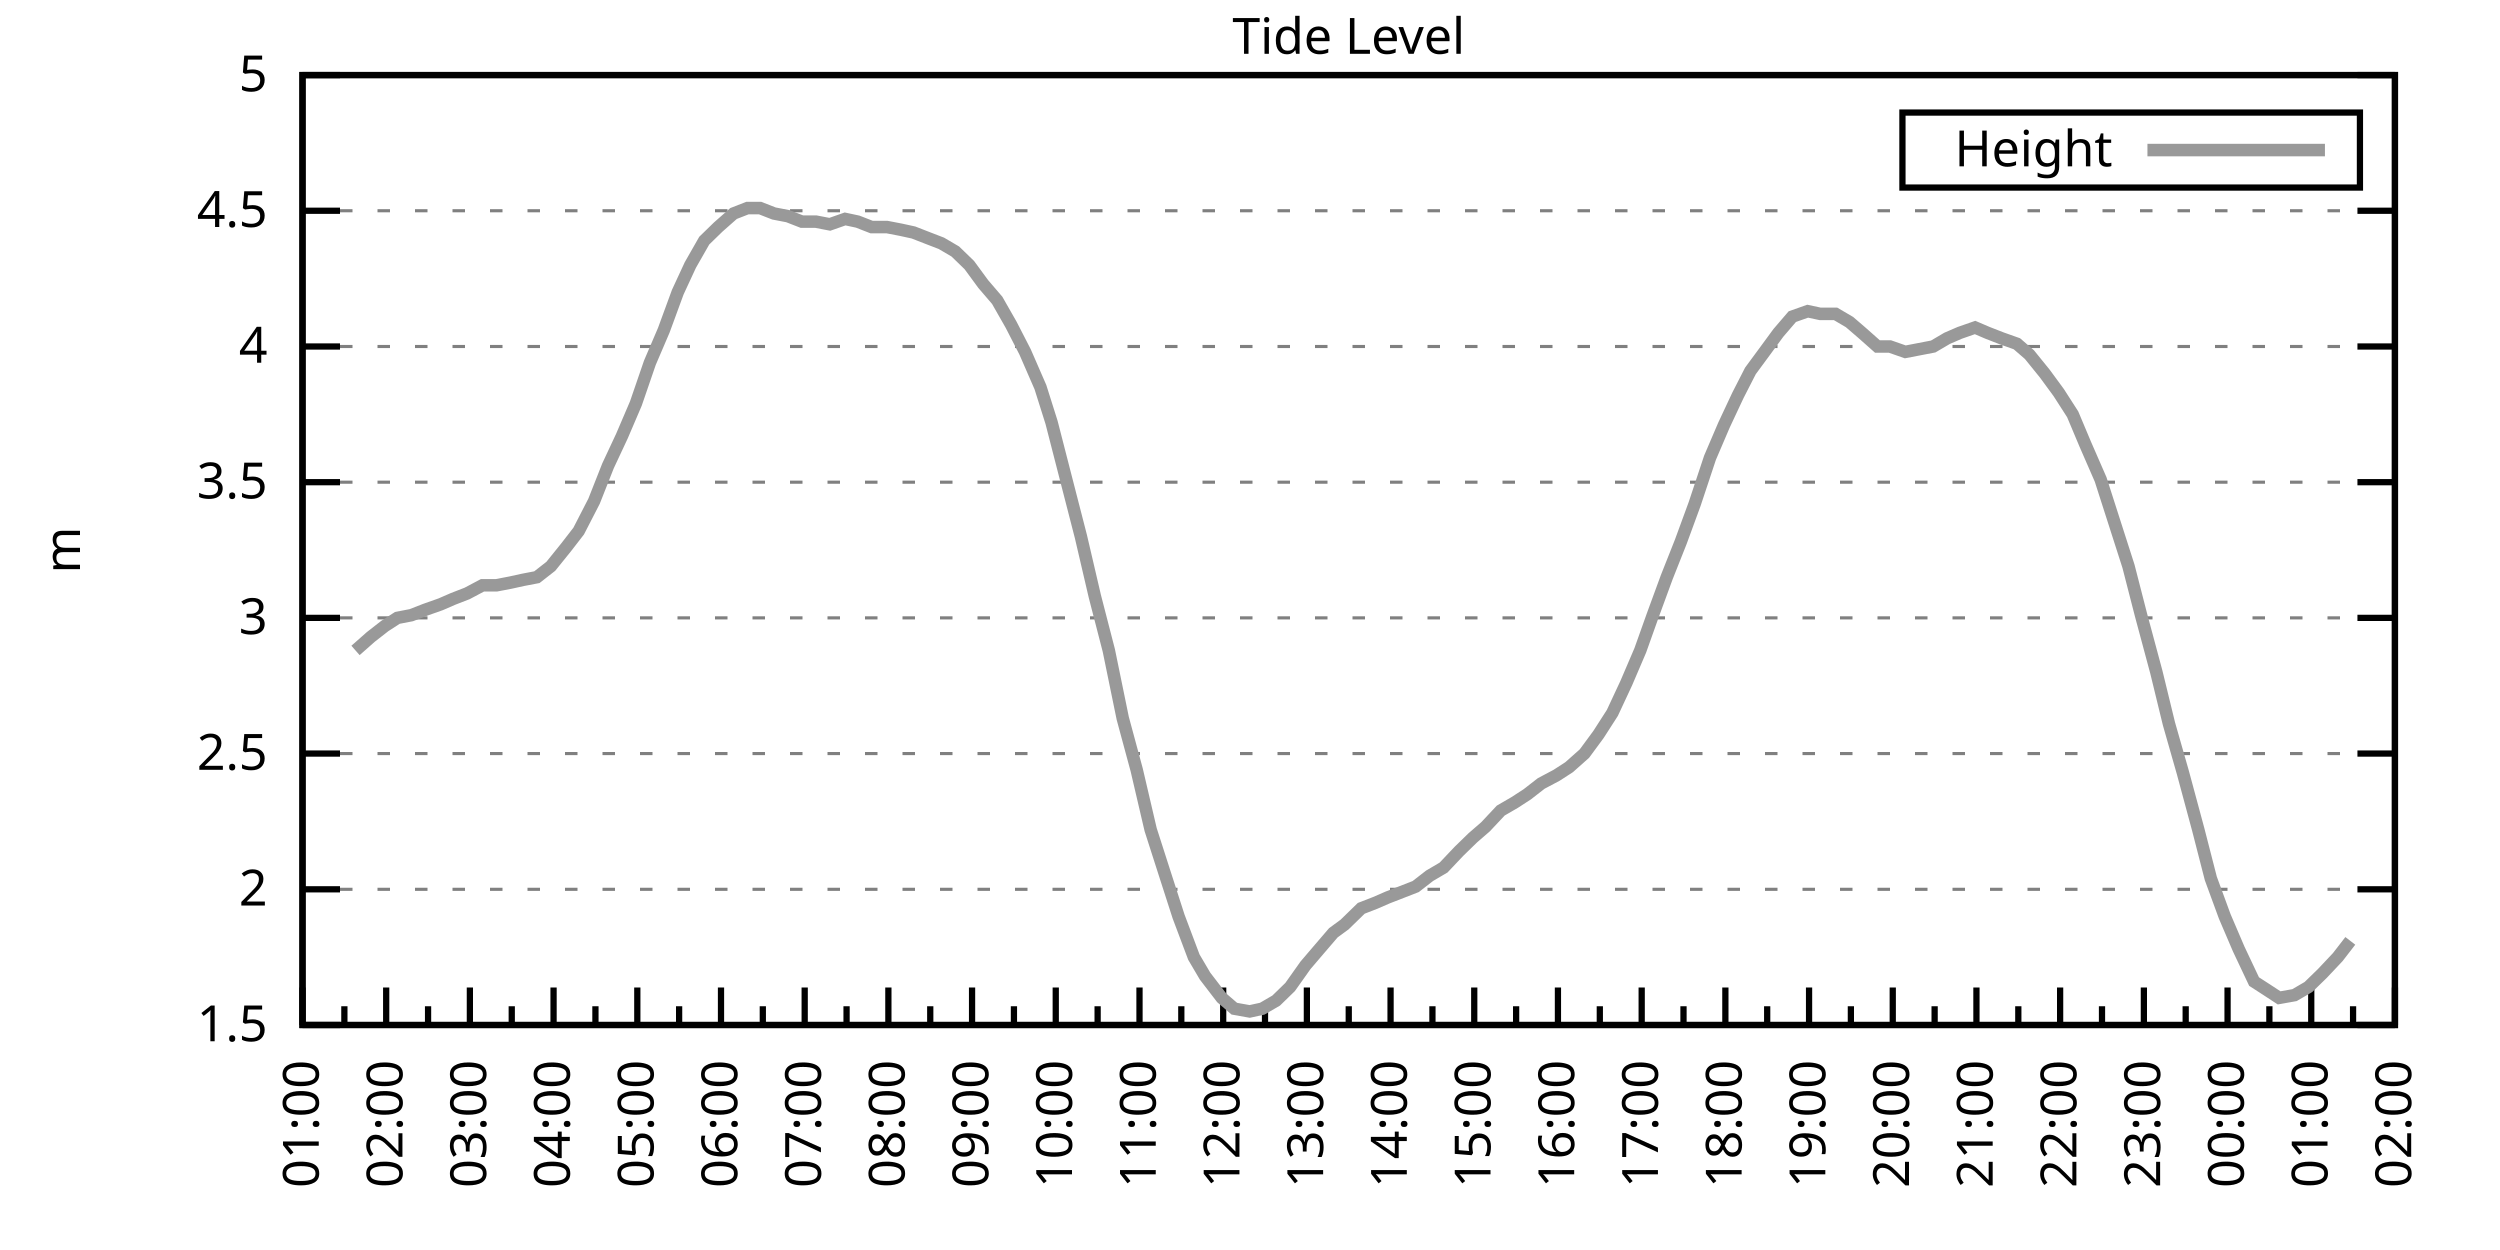
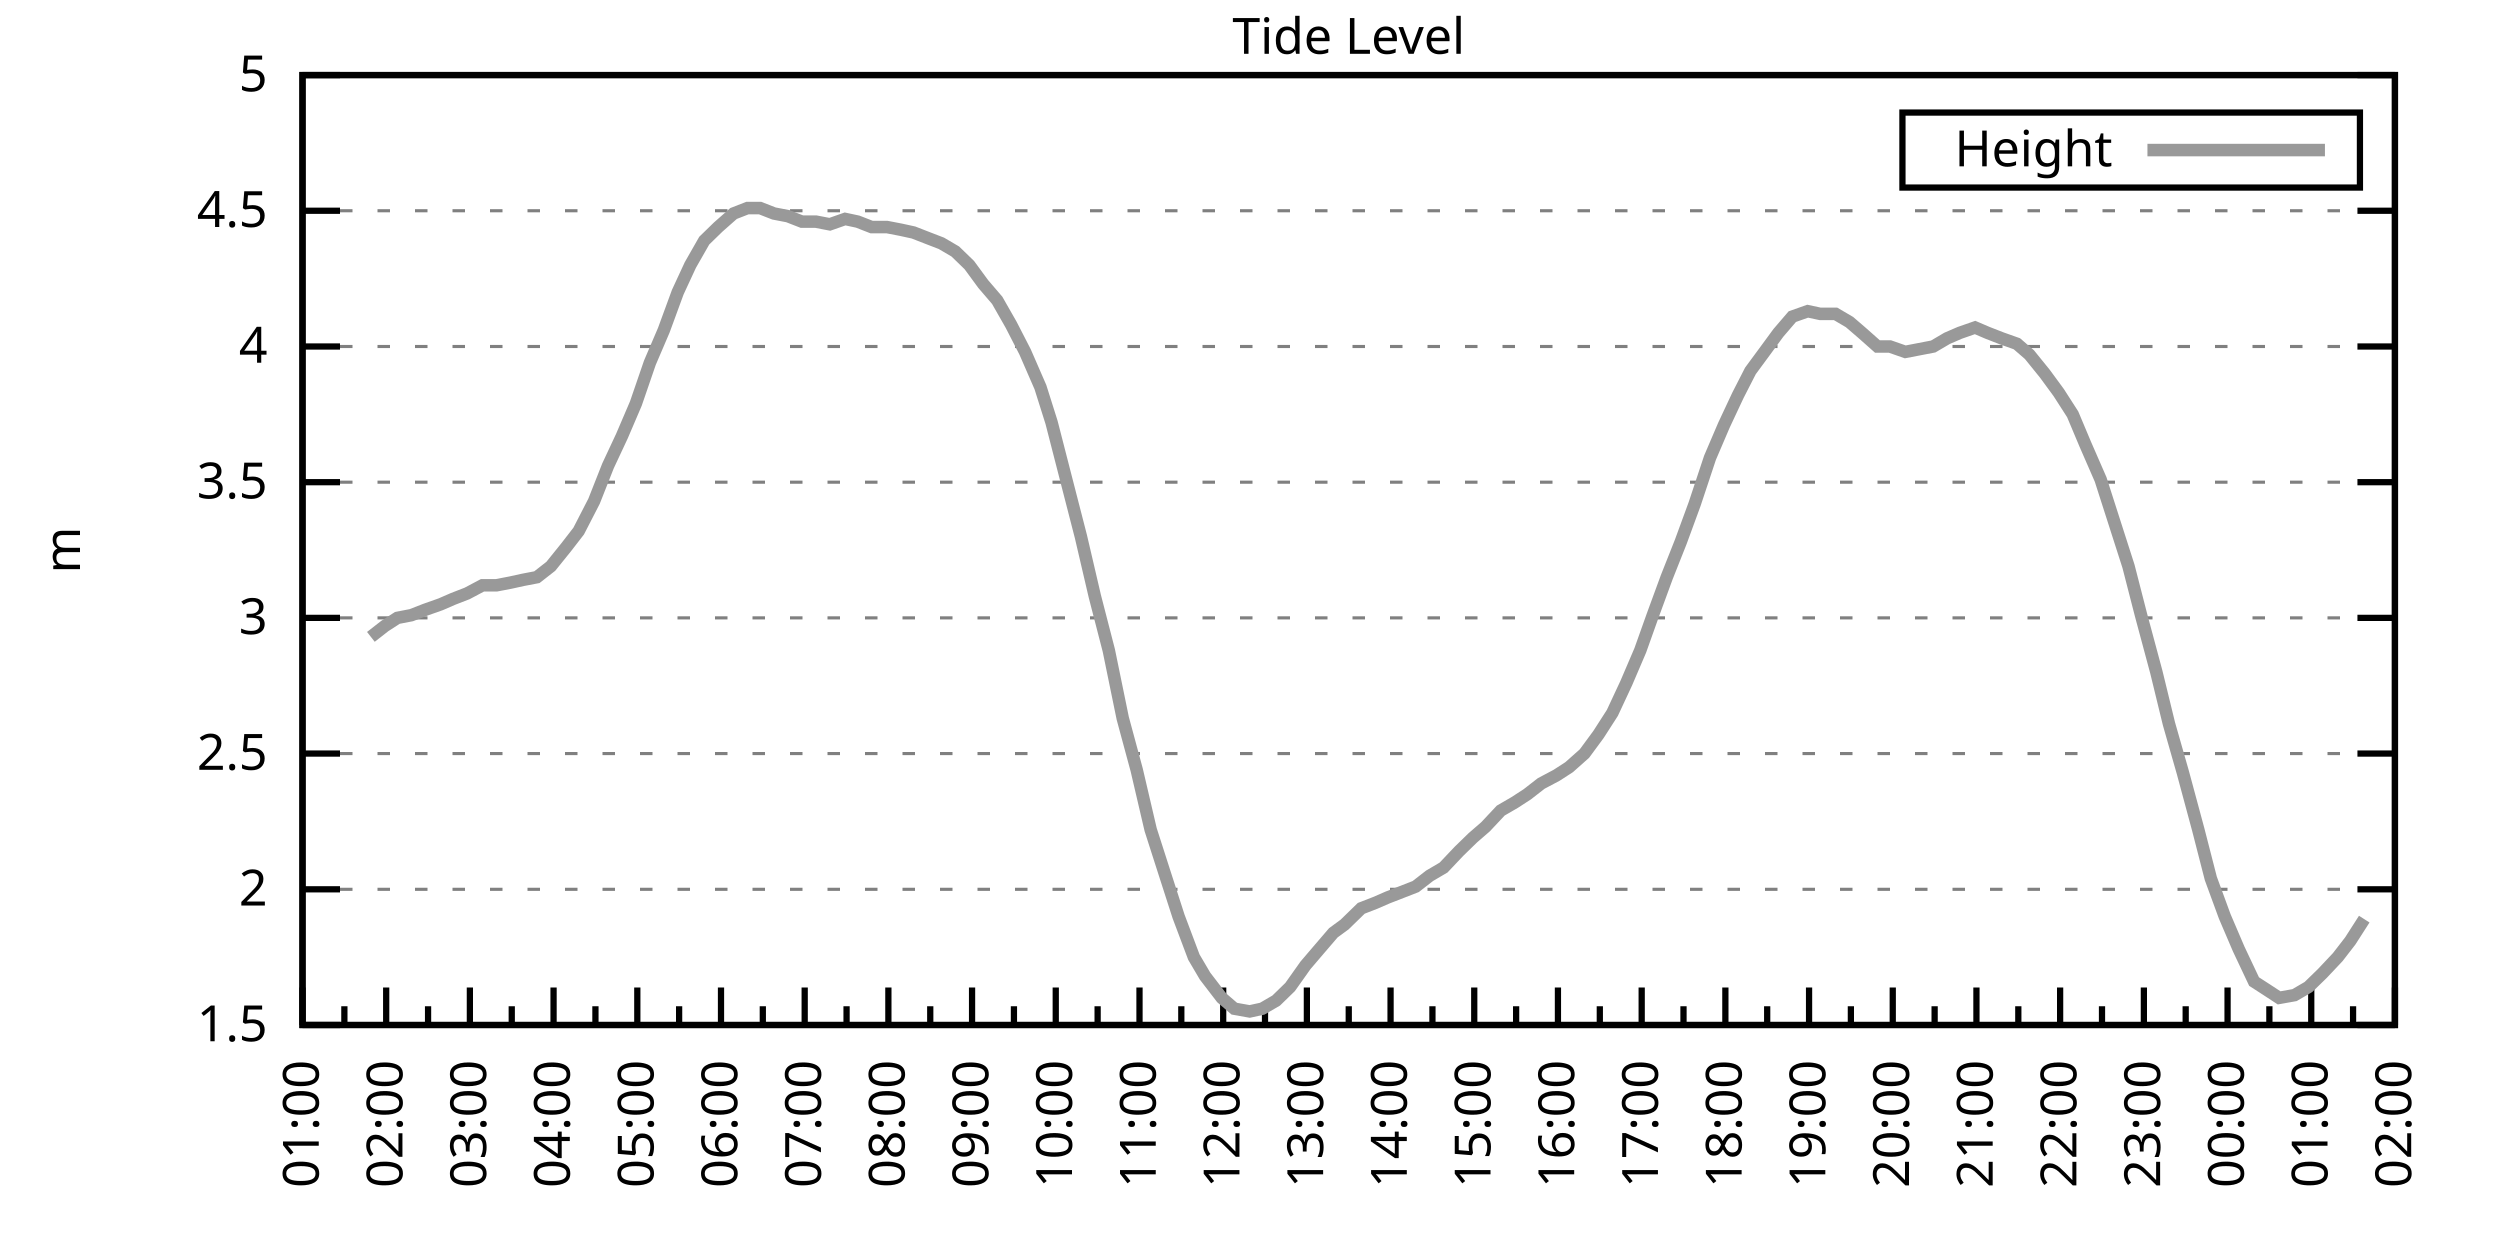
<svg xmlns="http://www.w3.org/2000/svg" xmlns:xlink="http://www.w3.org/1999/xlink" width="400" height="200" viewBox="0 0 400 200">
  <g id="gnuplot_canvas">
    <rect x="0" y="0" width="400" height="200" fill="none" />
    <defs>
      <circle id="gpDot" r="0.5" stroke-width="0.5" stroke="currentColor" />
      <path id="gpPt0" stroke-width="0.333" stroke="currentColor" d="M-1,0 h2 M0,-1 v2" />
      <path id="gpPt1" stroke-width="0.333" stroke="currentColor" d="M-1,-1 L1,1 M1,-1 L-1,1" />
      <path id="gpPt2" stroke-width="0.333" stroke="currentColor" d="M-1,0 L1,0 M0,-1 L0,1 M-1,-1 L1,1 M-1,1 L1,-1" />
      <rect id="gpPt3" stroke-width="0.333" stroke="currentColor" x="-1" y="-1" width="2" height="2" />
      <rect id="gpPt4" stroke-width="0.333" stroke="currentColor" fill="currentColor" x="-1" y="-1" width="2" height="2" />
      <circle id="gpPt5" stroke-width="0.333" stroke="currentColor" cx="0" cy="0" r="1" />
      <use xlink:href="#gpPt5" id="gpPt6" fill="currentColor" stroke="none" />
      <path id="gpPt7" stroke-width="0.333" stroke="currentColor" d="M0,-1.33 L-1.33,0.67 L1.33,0.67 z" />
      <use xlink:href="#gpPt7" id="gpPt8" fill="currentColor" stroke="none" />
      <use xlink:href="#gpPt7" id="gpPt9" stroke="currentColor" transform="rotate(180)" />
      <use xlink:href="#gpPt9" id="gpPt10" fill="currentColor" stroke="none" />
      <use xlink:href="#gpPt3" id="gpPt11" stroke="currentColor" transform="rotate(45)" />
      <use xlink:href="#gpPt11" id="gpPt12" fill="currentColor" stroke="none" />
      <path id="gpPt13" stroke-width="0.333" stroke="currentColor" d="M0,1.330 L1.265,0.411 L0.782,-1.067 L-0.782,-1.076 L-1.265,0.411 z" />
      <use xlink:href="#gpPt13" id="gpPt14" fill="currentColor" stroke="none" />
      <filter id="textbox" filterUnits="objectBoundingBox" x="0" y="0" height="1" width="1">
        <feFlood flood-color="white" flood-opacity="1" result="bgnd" />
        <feComposite in="SourceGraphic" in2="bgnd" operator="atop" />
      </filter>
      <filter id="greybox" filterUnits="objectBoundingBox" x="0" y="0" height="1" width="1">
        <feFlood flood-color="lightgrey" flood-opacity="1" result="grey" />
        <feComposite in="SourceGraphic" in2="grey" operator="atop" />
      </filter>
    </defs>
    <g fill="none" color="white" stroke="currentColor" stroke-width="1.00" stroke-linecap="butt" stroke-linejoin="miter">
</g>
    <g fill="none" color="black" stroke="currentColor" stroke-width="1.00" stroke-linecap="butt" stroke-linejoin="miter">
      <g stroke="none" shape-rendering="crispEdges">
        <polygon fill="rgb(255, 255, 255)" points="48.40,164.00 383.18,164.00 383.18,12.02 48.40,12.02 " />
      </g>
    </g>
    <g fill="none" color="black" stroke="currentColor" stroke-width="1.00" stroke-linecap="butt" stroke-linejoin="miter">
</g>
    <g fill="none" color="black" stroke="black" stroke-width="0.50" stroke-linecap="butt" stroke-linejoin="miter">
</g>
    <g fill="none" color="gray" stroke="currentColor" stroke-width="0.50" stroke-linecap="butt" stroke-linejoin="miter">
      <path stroke="gray" stroke-dasharray="2,4" class="gridline" d="M48.40,164.00 L383.19,164.00  " />
    </g>
    <g fill="none" color="gray" stroke="gray" stroke-width="1.00" stroke-linecap="butt" stroke-linejoin="miter">
</g>
    <g fill="none" color="black" stroke="currentColor" stroke-width="1.00" stroke-linecap="butt" stroke-linejoin="miter">
      <path stroke="black" d="M48.40,164.00 L54.40,164.00 M383.19,164.00 L377.19,164.00  " />
      <g transform="translate(42.80,166.60)" stroke="none" fill="black" font-family="Sans" font-size="8.00" text-anchor="end">
        <text>
          <tspan font-family="Sans"> 1.5</tspan>
        </text>
      </g>
    </g>
    <g fill="none" color="black" stroke="currentColor" stroke-width="1.00" stroke-linecap="butt" stroke-linejoin="miter">
</g>
    <g fill="none" color="black" stroke="black" stroke-width="0.50" stroke-linecap="butt" stroke-linejoin="miter">
</g>
    <g fill="none" color="gray" stroke="currentColor" stroke-width="0.50" stroke-linecap="butt" stroke-linejoin="miter">
      <path stroke="gray" stroke-dasharray="2,4" class="gridline" d="M48.40,142.29 L383.19,142.29  " />
    </g>
    <g fill="none" color="gray" stroke="gray" stroke-width="1.00" stroke-linecap="butt" stroke-linejoin="miter">
</g>
    <g fill="none" color="black" stroke="currentColor" stroke-width="1.00" stroke-linecap="butt" stroke-linejoin="miter">
      <path stroke="black" d="M48.40,142.29 L54.40,142.29 M383.19,142.29 L377.19,142.29  " />
      <g transform="translate(42.80,144.89)" stroke="none" fill="black" font-family="Sans" font-size="8.00" text-anchor="end">
        <text>
          <tspan font-family="Sans"> 2</tspan>
        </text>
      </g>
    </g>
    <g fill="none" color="black" stroke="currentColor" stroke-width="1.00" stroke-linecap="butt" stroke-linejoin="miter">
</g>
    <g fill="none" color="black" stroke="black" stroke-width="0.50" stroke-linecap="butt" stroke-linejoin="miter">
</g>
    <g fill="none" color="gray" stroke="currentColor" stroke-width="0.50" stroke-linecap="butt" stroke-linejoin="miter">
      <path stroke="gray" stroke-dasharray="2,4" class="gridline" d="M48.40,120.57 L383.19,120.57  " />
    </g>
    <g fill="none" color="gray" stroke="gray" stroke-width="1.00" stroke-linecap="butt" stroke-linejoin="miter">
</g>
    <g fill="none" color="black" stroke="currentColor" stroke-width="1.00" stroke-linecap="butt" stroke-linejoin="miter">
      <path stroke="black" d="M48.40,120.57 L54.40,120.57 M383.19,120.57 L377.19,120.57  " />
      <g transform="translate(42.80,123.17)" stroke="none" fill="black" font-family="Sans" font-size="8.00" text-anchor="end">
        <text>
          <tspan font-family="Sans"> 2.5</tspan>
        </text>
      </g>
    </g>
    <g fill="none" color="black" stroke="currentColor" stroke-width="1.00" stroke-linecap="butt" stroke-linejoin="miter">
</g>
    <g fill="none" color="black" stroke="black" stroke-width="0.50" stroke-linecap="butt" stroke-linejoin="miter">
</g>
    <g fill="none" color="gray" stroke="currentColor" stroke-width="0.50" stroke-linecap="butt" stroke-linejoin="miter">
      <path stroke="gray" stroke-dasharray="2,4" class="gridline" d="M48.40,98.86 L383.19,98.86  " />
    </g>
    <g fill="none" color="gray" stroke="gray" stroke-width="1.00" stroke-linecap="butt" stroke-linejoin="miter">
</g>
    <g fill="none" color="black" stroke="currentColor" stroke-width="1.00" stroke-linecap="butt" stroke-linejoin="miter">
      <path stroke="black" d="M48.40,98.86 L54.40,98.86 M383.19,98.86 L377.19,98.86  " />
      <g transform="translate(42.80,101.46)" stroke="none" fill="black" font-family="Sans" font-size="8.00" text-anchor="end">
        <text>
          <tspan font-family="Sans"> 3</tspan>
        </text>
      </g>
    </g>
    <g fill="none" color="black" stroke="currentColor" stroke-width="1.00" stroke-linecap="butt" stroke-linejoin="miter">
</g>
    <g fill="none" color="black" stroke="black" stroke-width="0.50" stroke-linecap="butt" stroke-linejoin="miter">
</g>
    <g fill="none" color="gray" stroke="currentColor" stroke-width="0.50" stroke-linecap="butt" stroke-linejoin="miter">
      <path stroke="gray" stroke-dasharray="2,4" class="gridline" d="M48.40,77.15 L383.19,77.15  " />
    </g>
    <g fill="none" color="gray" stroke="gray" stroke-width="1.00" stroke-linecap="butt" stroke-linejoin="miter">
</g>
    <g fill="none" color="black" stroke="currentColor" stroke-width="1.00" stroke-linecap="butt" stroke-linejoin="miter">
      <path stroke="black" d="M48.40,77.15 L54.40,77.15 M383.19,77.15 L377.19,77.15  " />
      <g transform="translate(42.80,79.75)" stroke="none" fill="black" font-family="Sans" font-size="8.00" text-anchor="end">
        <text>
          <tspan font-family="Sans"> 3.5</tspan>
        </text>
      </g>
    </g>
    <g fill="none" color="black" stroke="currentColor" stroke-width="1.00" stroke-linecap="butt" stroke-linejoin="miter">
</g>
    <g fill="none" color="black" stroke="black" stroke-width="0.50" stroke-linecap="butt" stroke-linejoin="miter">
</g>
    <g fill="none" color="gray" stroke="currentColor" stroke-width="0.50" stroke-linecap="butt" stroke-linejoin="miter">
      <path stroke="gray" stroke-dasharray="2,4" class="gridline" d="M48.40,55.44 L383.19,55.44  " />
    </g>
    <g fill="none" color="gray" stroke="gray" stroke-width="1.00" stroke-linecap="butt" stroke-linejoin="miter">
</g>
    <g fill="none" color="black" stroke="currentColor" stroke-width="1.00" stroke-linecap="butt" stroke-linejoin="miter">
      <path stroke="black" d="M48.40,55.44 L54.40,55.44 M383.19,55.44 L377.19,55.44  " />
      <g transform="translate(42.80,58.04)" stroke="none" fill="black" font-family="Sans" font-size="8.00" text-anchor="end">
        <text>
          <tspan font-family="Sans"> 4</tspan>
        </text>
      </g>
    </g>
    <g fill="none" color="black" stroke="currentColor" stroke-width="1.00" stroke-linecap="butt" stroke-linejoin="miter">
</g>
    <g fill="none" color="black" stroke="black" stroke-width="0.50" stroke-linecap="butt" stroke-linejoin="miter">
</g>
    <g fill="none" color="gray" stroke="currentColor" stroke-width="0.50" stroke-linecap="butt" stroke-linejoin="miter">
      <path stroke="gray" stroke-dasharray="2,4" class="gridline" d="M48.40,33.72 L383.19,33.72  " />
    </g>
    <g fill="none" color="gray" stroke="gray" stroke-width="1.00" stroke-linecap="butt" stroke-linejoin="miter">
</g>
    <g fill="none" color="black" stroke="currentColor" stroke-width="1.00" stroke-linecap="butt" stroke-linejoin="miter">
      <path stroke="black" d="M48.40,33.72 L54.40,33.72 M383.19,33.72 L377.19,33.72  " />
      <g transform="translate(42.80,36.32)" stroke="none" fill="black" font-family="Sans" font-size="8.00" text-anchor="end">
        <text>
          <tspan font-family="Sans"> 4.5</tspan>
        </text>
      </g>
    </g>
    <g fill="none" color="black" stroke="currentColor" stroke-width="1.00" stroke-linecap="butt" stroke-linejoin="miter">
</g>
    <g fill="none" color="black" stroke="black" stroke-width="0.50" stroke-linecap="butt" stroke-linejoin="miter">
</g>
    <g fill="none" color="gray" stroke="currentColor" stroke-width="0.50" stroke-linecap="butt" stroke-linejoin="miter">
      <path stroke="gray" stroke-dasharray="2,4" class="gridline" d="M48.40,12.01 L383.19,12.01  " />
    </g>
    <g fill="none" color="gray" stroke="gray" stroke-width="1.00" stroke-linecap="butt" stroke-linejoin="miter">
</g>
    <g fill="none" color="black" stroke="currentColor" stroke-width="1.00" stroke-linecap="butt" stroke-linejoin="miter">
      <path stroke="black" d="M48.40,12.01 L54.40,12.01 M383.19,12.01 L377.19,12.01  " />
      <g transform="translate(42.80,14.61)" stroke="none" fill="black" font-family="Sans" font-size="8.00" text-anchor="end">
        <text>
          <tspan font-family="Sans"> 5</tspan>
        </text>
      </g>
    </g>
    <g fill="none" color="black" stroke="currentColor" stroke-width="1.00" stroke-linecap="butt" stroke-linejoin="miter">
      <path stroke="black" d="M48.40,164.00 L48.40,158.00  " />
      <g transform="translate(51.00,169.60) rotate(270)" stroke="none" fill="black" font-family="Sans" font-size="8.00" text-anchor="end">
        <text>
          <tspan font-family="Sans">01:00</tspan>
        </text>
      </g>
    </g>
    <g fill="none" color="black" stroke="currentColor" stroke-width="1.00" stroke-linecap="butt" stroke-linejoin="miter">
      <path stroke="black" d="M55.10,164.00 L55.10,161.00 M61.79,164.00 L61.79,158.00  " />
      <g transform="translate(64.39,169.60) rotate(270)" stroke="none" fill="black" font-family="Sans" font-size="8.00" text-anchor="end">
        <text>
          <tspan font-family="Sans">02:00</tspan>
        </text>
      </g>
    </g>
    <g fill="none" color="black" stroke="currentColor" stroke-width="1.00" stroke-linecap="butt" stroke-linejoin="miter">
      <path stroke="black" d="M68.49,164.00 L68.49,161.00 M75.18,164.00 L75.18,158.00  " />
      <g transform="translate(77.78,169.60) rotate(270)" stroke="none" fill="black" font-family="Sans" font-size="8.00" text-anchor="end">
        <text>
          <tspan font-family="Sans">03:00</tspan>
        </text>
      </g>
    </g>
    <g fill="none" color="black" stroke="currentColor" stroke-width="1.00" stroke-linecap="butt" stroke-linejoin="miter">
      <path stroke="black" d="M81.88,164.00 L81.88,161.00 M88.57,164.00 L88.57,158.00  " />
      <g transform="translate(91.17,169.60) rotate(270)" stroke="none" fill="black" font-family="Sans" font-size="8.00" text-anchor="end">
        <text>
          <tspan font-family="Sans">04:00</tspan>
        </text>
      </g>
    </g>
    <g fill="none" color="black" stroke="currentColor" stroke-width="1.00" stroke-linecap="butt" stroke-linejoin="miter">
      <path stroke="black" d="M95.27,164.00 L95.27,161.00 M101.97,164.00 L101.97,158.00  " />
      <g transform="translate(104.57,169.60) rotate(270)" stroke="none" fill="black" font-family="Sans" font-size="8.00" text-anchor="end">
        <text>
          <tspan font-family="Sans">05:00</tspan>
        </text>
      </g>
    </g>
    <g fill="none" color="black" stroke="currentColor" stroke-width="1.00" stroke-linecap="butt" stroke-linejoin="miter">
      <path stroke="black" d="M108.66,164.00 L108.66,161.00 M115.36,164.00 L115.36,158.00  " />
      <g transform="translate(117.96,169.60) rotate(270)" stroke="none" fill="black" font-family="Sans" font-size="8.00" text-anchor="end">
        <text>
          <tspan font-family="Sans">06:00</tspan>
        </text>
      </g>
    </g>
    <g fill="none" color="black" stroke="currentColor" stroke-width="1.00" stroke-linecap="butt" stroke-linejoin="miter">
      <path stroke="black" d="M122.05,164.00 L122.05,161.00 M128.75,164.00 L128.75,158.00  " />
      <g transform="translate(131.35,169.60) rotate(270)" stroke="none" fill="black" font-family="Sans" font-size="8.00" text-anchor="end">
        <text>
          <tspan font-family="Sans">07:00</tspan>
        </text>
      </g>
    </g>
    <g fill="none" color="black" stroke="currentColor" stroke-width="1.00" stroke-linecap="butt" stroke-linejoin="miter">
      <path stroke="black" d="M135.45,164.00 L135.45,161.00 M142.14,164.00 L142.14,158.00  " />
      <g transform="translate(144.74,169.60) rotate(270)" stroke="none" fill="black" font-family="Sans" font-size="8.00" text-anchor="end">
        <text>
          <tspan font-family="Sans">08:00</tspan>
        </text>
      </g>
    </g>
    <g fill="none" color="black" stroke="currentColor" stroke-width="1.00" stroke-linecap="butt" stroke-linejoin="miter">
      <path stroke="black" d="M148.84,164.00 L148.84,161.00 M155.53,164.00 L155.53,158.00  " />
      <g transform="translate(158.13,169.60) rotate(270)" stroke="none" fill="black" font-family="Sans" font-size="8.00" text-anchor="end">
        <text>
          <tspan font-family="Sans">09:00</tspan>
        </text>
      </g>
    </g>
    <g fill="none" color="black" stroke="currentColor" stroke-width="1.00" stroke-linecap="butt" stroke-linejoin="miter">
      <path stroke="black" d="M162.23,164.00 L162.23,161.00 M168.92,164.00 L168.92,158.00  " />
      <g transform="translate(171.52,169.60) rotate(270)" stroke="none" fill="black" font-family="Sans" font-size="8.00" text-anchor="end">
        <text>
          <tspan font-family="Sans">10:00</tspan>
        </text>
      </g>
    </g>
    <g fill="none" color="black" stroke="currentColor" stroke-width="1.00" stroke-linecap="butt" stroke-linejoin="miter">
      <path stroke="black" d="M175.62,164.00 L175.62,161.00 M182.32,164.00 L182.32,158.00  " />
      <g transform="translate(184.92,169.60) rotate(270)" stroke="none" fill="black" font-family="Sans" font-size="8.00" text-anchor="end">
        <text>
          <tspan font-family="Sans">11:00</tspan>
        </text>
      </g>
    </g>
    <g fill="none" color="black" stroke="currentColor" stroke-width="1.00" stroke-linecap="butt" stroke-linejoin="miter">
      <path stroke="black" d="M189.01,164.00 L189.01,161.00 M195.71,164.00 L195.71,158.00  " />
      <g transform="translate(198.31,169.60) rotate(270)" stroke="none" fill="black" font-family="Sans" font-size="8.00" text-anchor="end">
        <text>
          <tspan font-family="Sans">12:00</tspan>
        </text>
      </g>
    </g>
    <g fill="none" color="black" stroke="currentColor" stroke-width="1.00" stroke-linecap="butt" stroke-linejoin="miter">
      <path stroke="black" d="M202.40,164.00 L202.40,161.00 M209.10,164.00 L209.10,158.00  " />
      <g transform="translate(211.70,169.60) rotate(270)" stroke="none" fill="black" font-family="Sans" font-size="8.00" text-anchor="end">
        <text>
          <tspan font-family="Sans">13:00</tspan>
        </text>
      </g>
    </g>
    <g fill="none" color="black" stroke="currentColor" stroke-width="1.00" stroke-linecap="butt" stroke-linejoin="miter">
      <path stroke="black" d="M215.80,164.00 L215.80,161.00 M222.49,164.00 L222.49,158.00  " />
      <g transform="translate(225.09,169.60) rotate(270)" stroke="none" fill="black" font-family="Sans" font-size="8.00" text-anchor="end">
        <text>
          <tspan font-family="Sans">14:00</tspan>
        </text>
      </g>
    </g>
    <g fill="none" color="black" stroke="currentColor" stroke-width="1.00" stroke-linecap="butt" stroke-linejoin="miter">
      <path stroke="black" d="M229.19,164.00 L229.19,161.00 M235.88,164.00 L235.88,158.00  " />
      <g transform="translate(238.48,169.60) rotate(270)" stroke="none" fill="black" font-family="Sans" font-size="8.00" text-anchor="end">
        <text>
          <tspan font-family="Sans">15:00</tspan>
        </text>
      </g>
    </g>
    <g fill="none" color="black" stroke="currentColor" stroke-width="1.00" stroke-linecap="butt" stroke-linejoin="miter">
      <path stroke="black" d="M242.58,164.00 L242.58,161.00 M249.27,164.00 L249.27,158.00  " />
      <g transform="translate(251.87,169.60) rotate(270)" stroke="none" fill="black" font-family="Sans" font-size="8.00" text-anchor="end">
        <text>
          <tspan font-family="Sans">16:00</tspan>
        </text>
      </g>
    </g>
    <g fill="none" color="black" stroke="currentColor" stroke-width="1.00" stroke-linecap="butt" stroke-linejoin="miter">
      <path stroke="black" d="M255.97,164.00 L255.97,161.00 M262.67,164.00 L262.67,158.00  " />
      <g transform="translate(265.27,169.60) rotate(270)" stroke="none" fill="black" font-family="Sans" font-size="8.00" text-anchor="end">
        <text>
          <tspan font-family="Sans">17:00</tspan>
        </text>
      </g>
    </g>
    <g fill="none" color="black" stroke="currentColor" stroke-width="1.00" stroke-linecap="butt" stroke-linejoin="miter">
      <path stroke="black" d="M269.36,164.00 L269.36,161.00 M276.06,164.00 L276.06,158.00  " />
      <g transform="translate(278.66,169.60) rotate(270)" stroke="none" fill="black" font-family="Sans" font-size="8.00" text-anchor="end">
        <text>
          <tspan font-family="Sans">18:00</tspan>
        </text>
      </g>
    </g>
    <g fill="none" color="black" stroke="currentColor" stroke-width="1.00" stroke-linecap="butt" stroke-linejoin="miter">
      <path stroke="black" d="M282.75,164.00 L282.75,161.00 M289.45,164.00 L289.45,158.00  " />
      <g transform="translate(292.05,169.60) rotate(270)" stroke="none" fill="black" font-family="Sans" font-size="8.00" text-anchor="end">
        <text>
          <tspan font-family="Sans">19:00</tspan>
        </text>
      </g>
    </g>
    <g fill="none" color="black" stroke="currentColor" stroke-width="1.00" stroke-linecap="butt" stroke-linejoin="miter">
      <path stroke="black" d="M296.14,164.00 L296.14,161.00 M302.84,164.00 L302.84,158.00  " />
      <g transform="translate(305.44,169.60) rotate(270)" stroke="none" fill="black" font-family="Sans" font-size="8.00" text-anchor="end">
        <text>
          <tspan font-family="Sans">20:00</tspan>
        </text>
      </g>
    </g>
    <g fill="none" color="black" stroke="currentColor" stroke-width="1.00" stroke-linecap="butt" stroke-linejoin="miter">
      <path stroke="black" d="M309.54,164.00 L309.54,161.00 M316.23,164.00 L316.23,158.00  " />
      <g transform="translate(318.83,169.60) rotate(270)" stroke="none" fill="black" font-family="Sans" font-size="8.00" text-anchor="end">
        <text>
          <tspan font-family="Sans">21:00</tspan>
        </text>
      </g>
    </g>
    <g fill="none" color="black" stroke="currentColor" stroke-width="1.00" stroke-linecap="butt" stroke-linejoin="miter">
      <path stroke="black" d="M322.93,164.00 L322.93,161.00 M329.62,164.00 L329.62,158.00  " />
      <g transform="translate(332.22,169.60) rotate(270)" stroke="none" fill="black" font-family="Sans" font-size="8.00" text-anchor="end">
        <text>
          <tspan font-family="Sans">22:00</tspan>
        </text>
      </g>
    </g>
    <g fill="none" color="black" stroke="currentColor" stroke-width="1.00" stroke-linecap="butt" stroke-linejoin="miter">
      <path stroke="black" d="M336.32,164.00 L336.32,161.00 M343.02,164.00 L343.02,158.00  " />
      <g transform="translate(345.62,169.60) rotate(270)" stroke="none" fill="black" font-family="Sans" font-size="8.00" text-anchor="end">
        <text>
          <tspan font-family="Sans">23:00</tspan>
        </text>
      </g>
    </g>
    <g fill="none" color="black" stroke="currentColor" stroke-width="1.00" stroke-linecap="butt" stroke-linejoin="miter">
      <path stroke="black" d="M349.71,164.00 L349.71,161.00 M356.41,164.00 L356.41,158.00  " />
      <g transform="translate(359.01,169.60) rotate(270)" stroke="none" fill="black" font-family="Sans" font-size="8.00" text-anchor="end">
        <text>
          <tspan font-family="Sans">00:00</tspan>
        </text>
      </g>
    </g>
    <g fill="none" color="black" stroke="currentColor" stroke-width="1.00" stroke-linecap="butt" stroke-linejoin="miter">
      <path stroke="black" d="M363.10,164.00 L363.10,161.00 M369.80,164.00 L369.80,158.00  " />
      <g transform="translate(372.40,169.60) rotate(270)" stroke="none" fill="black" font-family="Sans" font-size="8.00" text-anchor="end">
        <text>
          <tspan font-family="Sans">01:00</tspan>
        </text>
      </g>
    </g>
    <g fill="none" color="black" stroke="currentColor" stroke-width="1.00" stroke-linecap="butt" stroke-linejoin="miter">
      <path stroke="black" d="M376.49,164.00 L376.49,161.00 M383.19,164.00 L383.19,158.00  " />
      <g transform="translate(385.79,169.60) rotate(270)" stroke="none" fill="black" font-family="Sans" font-size="8.00" text-anchor="end">
        <text>
          <tspan font-family="Sans">02:00</tspan>
        </text>
      </g>
    </g>
    <g fill="none" color="black" stroke="currentColor" stroke-width="1.00" stroke-linecap="butt" stroke-linejoin="miter">
</g>
    <g fill="none" color="black" stroke="currentColor" stroke-width="1.00" stroke-linecap="butt" stroke-linejoin="miter">
      <path stroke="black" d="M48.40,12.01 L48.40,164.00 L383.19,164.00 L383.19,12.01 L48.40,12.01 Z  " />
    </g>
    <g fill="none" color="black" stroke="currentColor" stroke-width="1.00" stroke-linecap="butt" stroke-linejoin="miter">
      <g transform="translate(12.80,88.01) rotate(270)" stroke="none" fill="black" font-family="Sans" font-size="8.00" text-anchor="middle">
        <text>
          <tspan font-family="Sans">m</tspan>
        </text>
      </g>
    </g>
    <g fill="none" color="black" stroke="currentColor" stroke-width="1.00" stroke-linecap="butt" stroke-linejoin="miter">
</g>
    <g fill="none" color="black" stroke="currentColor" stroke-width="1.00" stroke-linecap="butt" stroke-linejoin="miter">
      <path stroke="black" d="M304.39,30.01 L304.39,18.01 L377.59,18.01 L377.59,30.01 L304.39,30.01 Z  " />
    </g>
    <g id="Tide_level_plot_1">
      <g fill="none" color="white" stroke="black" stroke-width="2.00" stroke-linecap="butt" stroke-linejoin="miter">
</g>
      <g fill="none" color="black" stroke="currentColor" stroke-width="2.00" stroke-linecap="butt" stroke-linejoin="miter">
        <g transform="translate(337.99,26.61)" stroke="none" fill="black" font-family="Sans" font-size="8.00" text-anchor="end">
          <text>
            <tspan font-family="Sans">Height</tspan>
          </text>
        </g>
      </g>
      <g fill="none" color="black" stroke="currentColor" stroke-width="2.00" stroke-linecap="butt" stroke-linejoin="miter">
-         <path stroke="rgb(153, 153, 153)" d="M343.59,24.01 L371.99,24.01 M56.88,104.07 L59.34,101.90 L61.57,100.16 L63.58,98.86 L65.81,98.43 L68.04,97.56   L70.50,96.69 L72.50,95.82 L74.74,94.95 L77.19,93.65 L79.42,93.65 L81.66,93.22 L83.66,92.78 L85.90,92.35   L88.13,90.61 L90.58,87.57 L92.59,84.97 L95.05,80.19 L97.28,74.54 L99.51,69.77 L101.74,64.56 L103.98,58.04   L106.21,52.83 L108.44,46.75 L110.45,42.41 L112.68,38.50 L114.91,36.33 L117.37,34.16 L119.60,33.29 L121.61,33.29   L123.84,34.16 L126.07,34.59 L128.30,35.46 L130.54,35.46 L132.77,35.89 L135.22,35.03 L137.23,35.46 L139.46,36.33   L141.92,36.33 L144.15,36.76 L146.16,37.20 L148.39,38.07 L150.62,38.93 L152.85,40.24 L155.09,42.41 L157.32,45.45   L159.55,48.05 L161.78,51.96 L164.01,56.30 L166.47,61.95 L168.25,67.59 L170.93,78.02 L172.94,85.83 L175.17,95.39   L177.41,104.07 L179.64,114.93 L181.87,123.18 L184.10,132.73 L186.33,139.68 L188.57,146.63 L191.02,153.14 L192.81,156.18   L195.48,159.66 L197.49,161.39 L199.95,161.83 L201.96,161.39 L204.19,160.09 L206.42,157.92 L208.88,154.45 L211.11,151.84   L213.34,149.24 L215.13,147.93 L217.80,145.33 L220.04,144.46 L222.04,143.59 L224.28,142.72 L226.51,141.85 L228.74,140.12   L230.97,138.81 L233.43,136.21 L235.66,134.04 L237.67,132.30 L240.12,129.69 L242.36,128.39 L244.36,127.09 L246.60,125.35   L249.05,124.05 L251.06,122.75 L253.51,120.57 L255.75,117.53 L257.98,114.06 L260.21,109.28 L262.44,104.07 L264.45,98.43   L266.68,92.35 L268.92,86.70 L271.15,80.62 L273.60,73.24 L275.83,68.03 L278.07,63.25 L280.07,59.34 L282.31,56.30   L284.54,53.26 L286.77,50.66 L289.23,49.79 L291.23,50.22 L293.69,50.22 L295.92,51.53 L297.93,53.26 L300.39,55.44   L302.39,55.44 L304.85,56.30 L307.08,55.87 L309.31,55.44 L311.54,54.13 L313.55,53.26 L316.01,52.40 L318.02,53.26   L320.25,54.13 L322.70,55.00 L324.71,56.74 L327.17,59.78 L329.40,62.82 L331.63,66.29 L333.64,71.07 L336.10,76.71   L338.33,83.66 L340.56,90.61 L342.57,98.43 L345.02,107.55 L347.03,115.80 L349.26,123.61 L351.72,132.73 L353.73,140.55   L355.96,146.63 L358.19,151.84 L360.65,157.05 L362.66,158.35 L364.66,159.66 L367.12,159.22 L369.35,157.92 L371.58,155.75   L374.04,153.14 L376.05,150.54  " />
+         <path stroke="rgb(153, 153, 153)" d="M343.59,24.01 L371.99,24.01 M59.34,101.90 L61.57,100.16 L63.58,98.86 L65.81,98.43 L68.04,97.56 L70.50,96.69   L72.50,95.82 L74.74,94.95 L77.19,93.65 L79.42,93.65 L81.66,93.22 L83.66,92.78 L85.90,92.35 L88.13,90.61   L90.58,87.57 L92.59,84.97 L95.05,80.19 L97.28,74.54 L99.51,69.77 L101.74,64.56 L103.98,58.04 L106.21,52.83   L108.44,46.75 L110.45,42.41 L112.68,38.50 L114.91,36.33 L117.37,34.16 L119.60,33.29 L121.61,33.29 L123.84,34.16   L126.07,34.59 L128.30,35.46 L130.54,35.46 L132.77,35.89 L135.22,35.03 L137.23,35.46 L139.46,36.33 L141.92,36.33   L144.15,36.76 L146.16,37.20 L148.39,38.07 L150.62,38.93 L152.85,40.24 L155.09,42.41 L157.32,45.45 L159.55,48.05   L161.78,51.96 L164.01,56.30 L166.47,61.95 L168.25,67.59 L170.93,78.02 L172.94,85.83 L175.17,95.39 L177.41,104.07   L179.64,114.93 L181.87,123.18 L184.10,132.73 L186.33,139.68 L188.57,146.63 L191.02,153.14 L192.81,156.18 L195.48,159.66   L197.49,161.39 L199.95,161.83 L201.96,161.39 L204.19,160.09 L206.42,157.92 L208.88,154.45 L211.11,151.84 L213.34,149.24   L215.13,147.93 L217.80,145.33 L220.04,144.46 L222.04,143.59 L224.28,142.72 L226.51,141.85 L228.74,140.12 L230.97,138.81   L233.43,136.21 L235.66,134.04 L237.67,132.30 L240.12,129.69 L242.36,128.39 L244.36,127.09 L246.60,125.35 L249.05,124.05   L251.06,122.75 L253.51,120.57 L255.75,117.53 L257.98,114.06 L260.21,109.28 L262.44,104.07 L264.45,98.43 L266.68,92.35   L268.92,86.70 L271.15,80.62 L273.60,73.24 L275.83,68.03 L278.07,63.25 L280.07,59.34 L282.31,56.30 L284.54,53.26   L286.77,50.66 L289.23,49.79 L291.23,50.22 L293.69,50.22 L295.92,51.53 L297.93,53.26 L300.39,55.44 L302.39,55.44   L304.85,56.30 L307.08,55.87 L309.31,55.44 L311.54,54.13 L313.55,53.26 L316.01,52.40 L318.02,53.26 L320.25,54.13   L322.70,55.00 L324.71,56.74 L327.17,59.78 L329.40,62.82 L331.63,66.29 L333.64,71.07 L336.10,76.71 L338.33,83.66   L340.56,90.61 L342.57,98.43 L345.02,107.55 L347.03,115.80 L349.26,123.61 L351.72,132.73 L353.73,140.55 L355.96,146.63   L358.19,151.84 L360.65,157.05 L362.66,158.35 L364.66,159.66 L367.12,159.22 L369.35,157.92 L371.58,155.75 L374.04,153.14   L376.05,150.54 L378.28,147.06  " />
      </g>
    </g>
    <g fill="none" color="black" stroke="currentColor" stroke-width="2.00" stroke-linecap="butt" stroke-linejoin="miter">
</g>
    <g fill="none" color="black" stroke="black" stroke-width="1.00" stroke-linecap="butt" stroke-linejoin="miter">
</g>
    <g fill="none" color="black" stroke="currentColor" stroke-width="1.00" stroke-linecap="butt" stroke-linejoin="miter">
      <path stroke="black" d="M48.40,12.01 L48.40,164.00 L383.19,164.00 L383.19,12.01 L48.40,12.01 Z  " />
    </g>
    <g fill="none" color="black" stroke="currentColor" stroke-width="1.00" stroke-linecap="butt" stroke-linejoin="miter">
      <g transform="translate(215.79,8.61)" stroke="none" fill="black" font-family="Sans" font-size="8.00" text-anchor="middle">
        <text>
          <tspan font-family="Sans">Tide Level</tspan>
        </text>
      </g>
    </g>
    <g fill="none" color="black" stroke="currentColor" stroke-width="1.00" stroke-linecap="butt" stroke-linejoin="miter">
</g>
  </g>
</svg>
